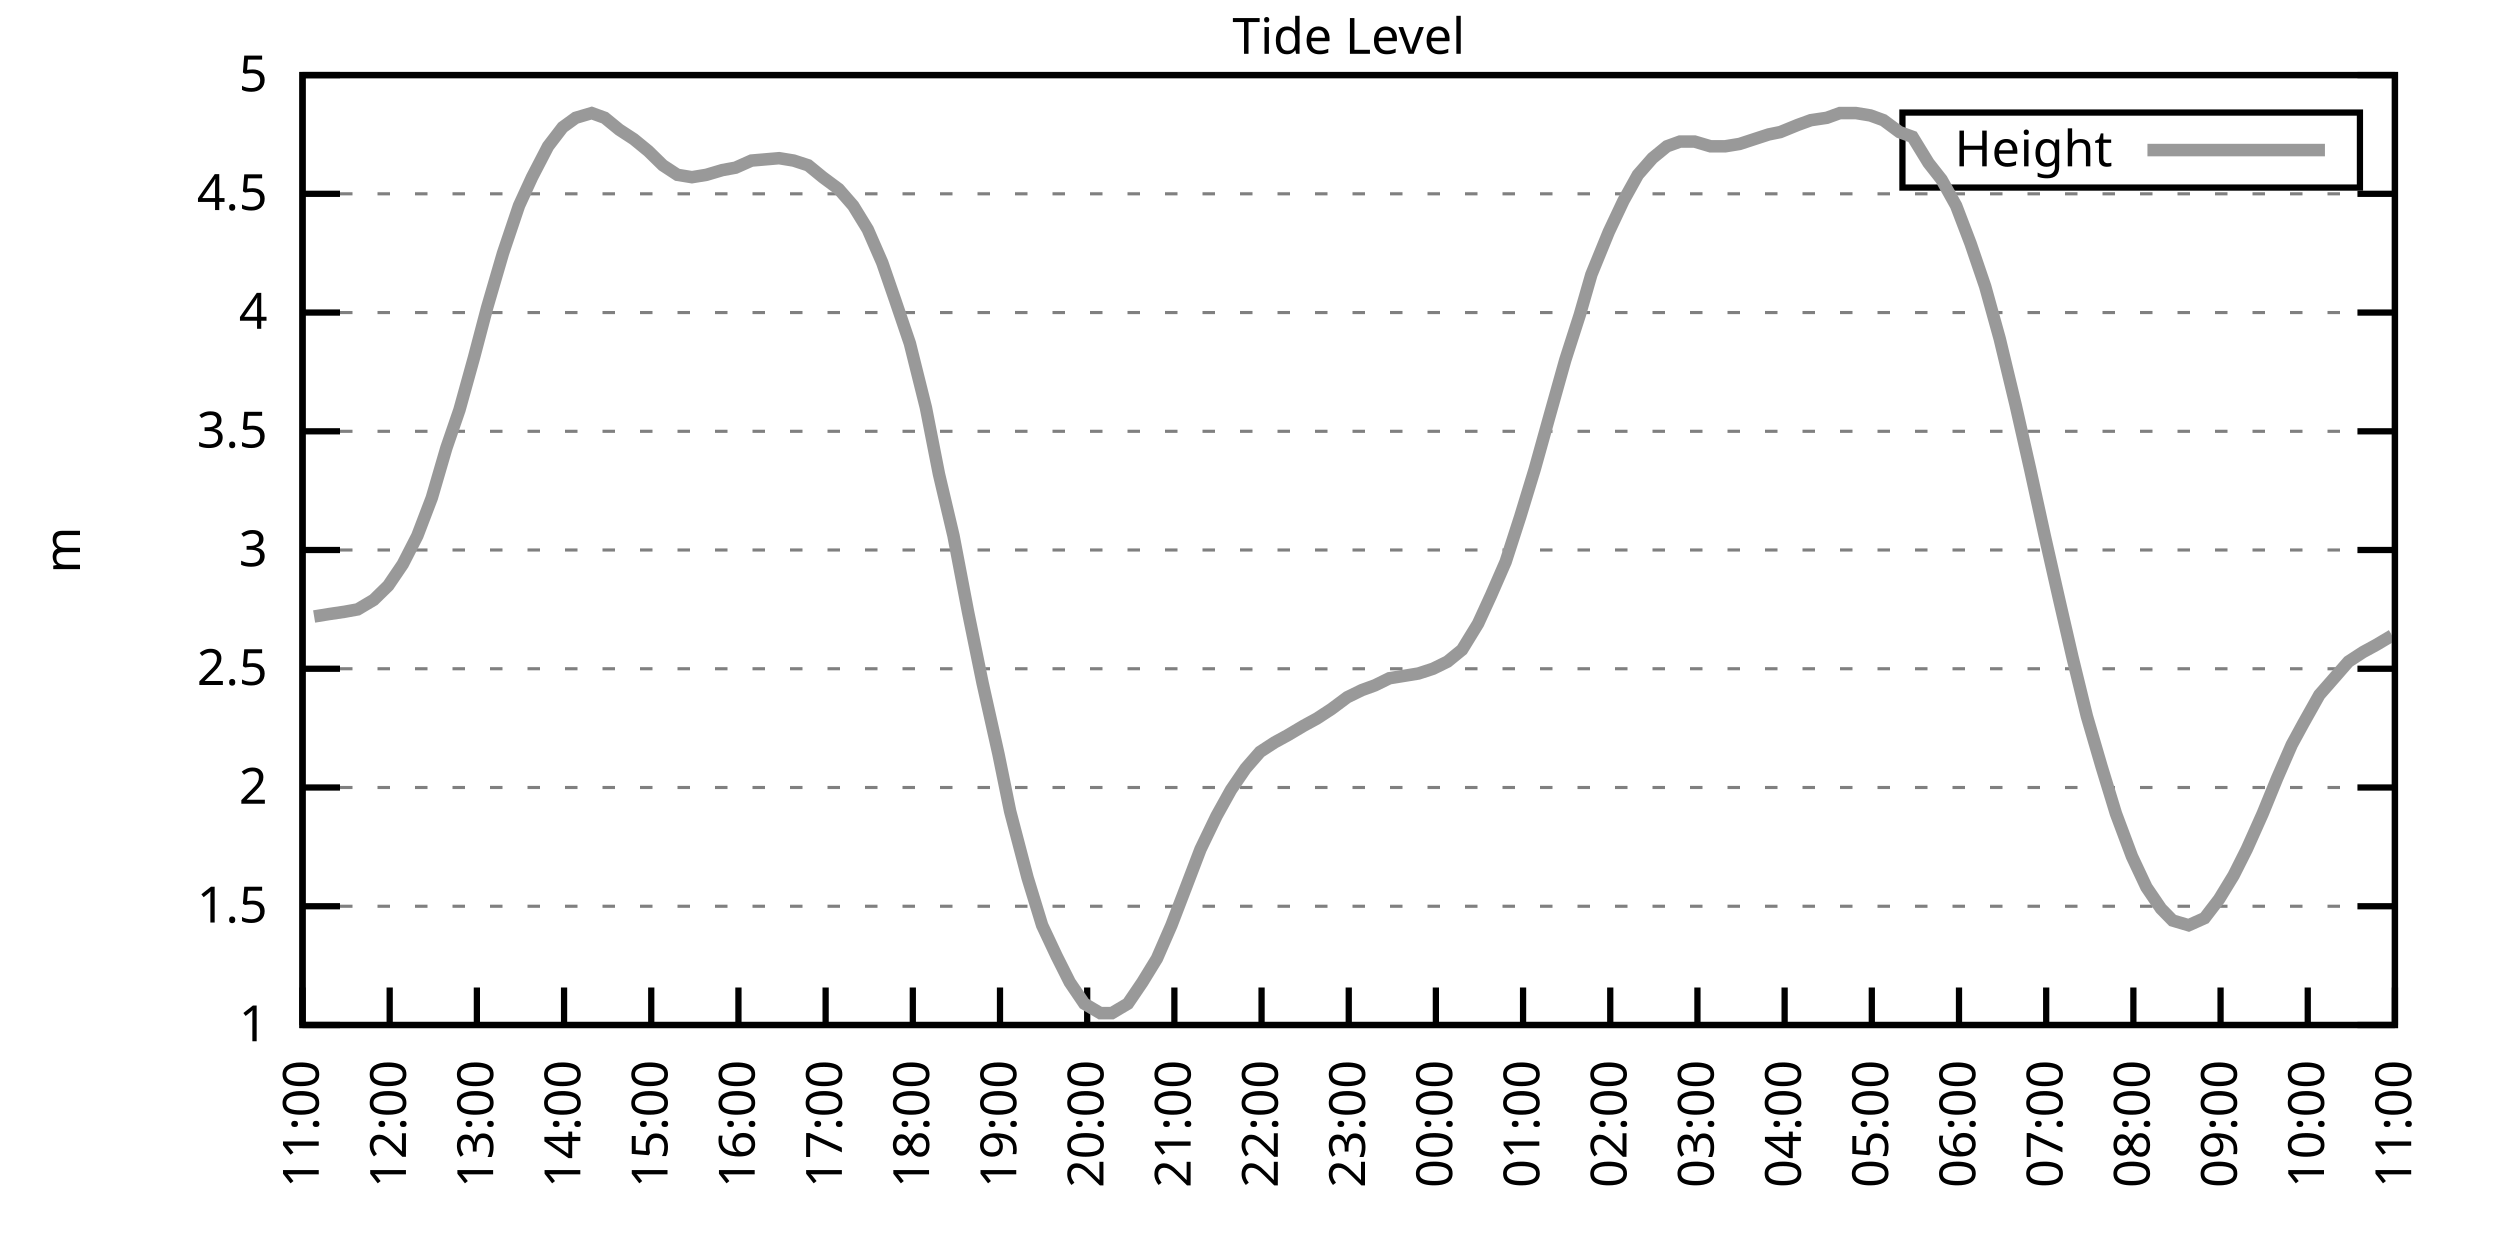
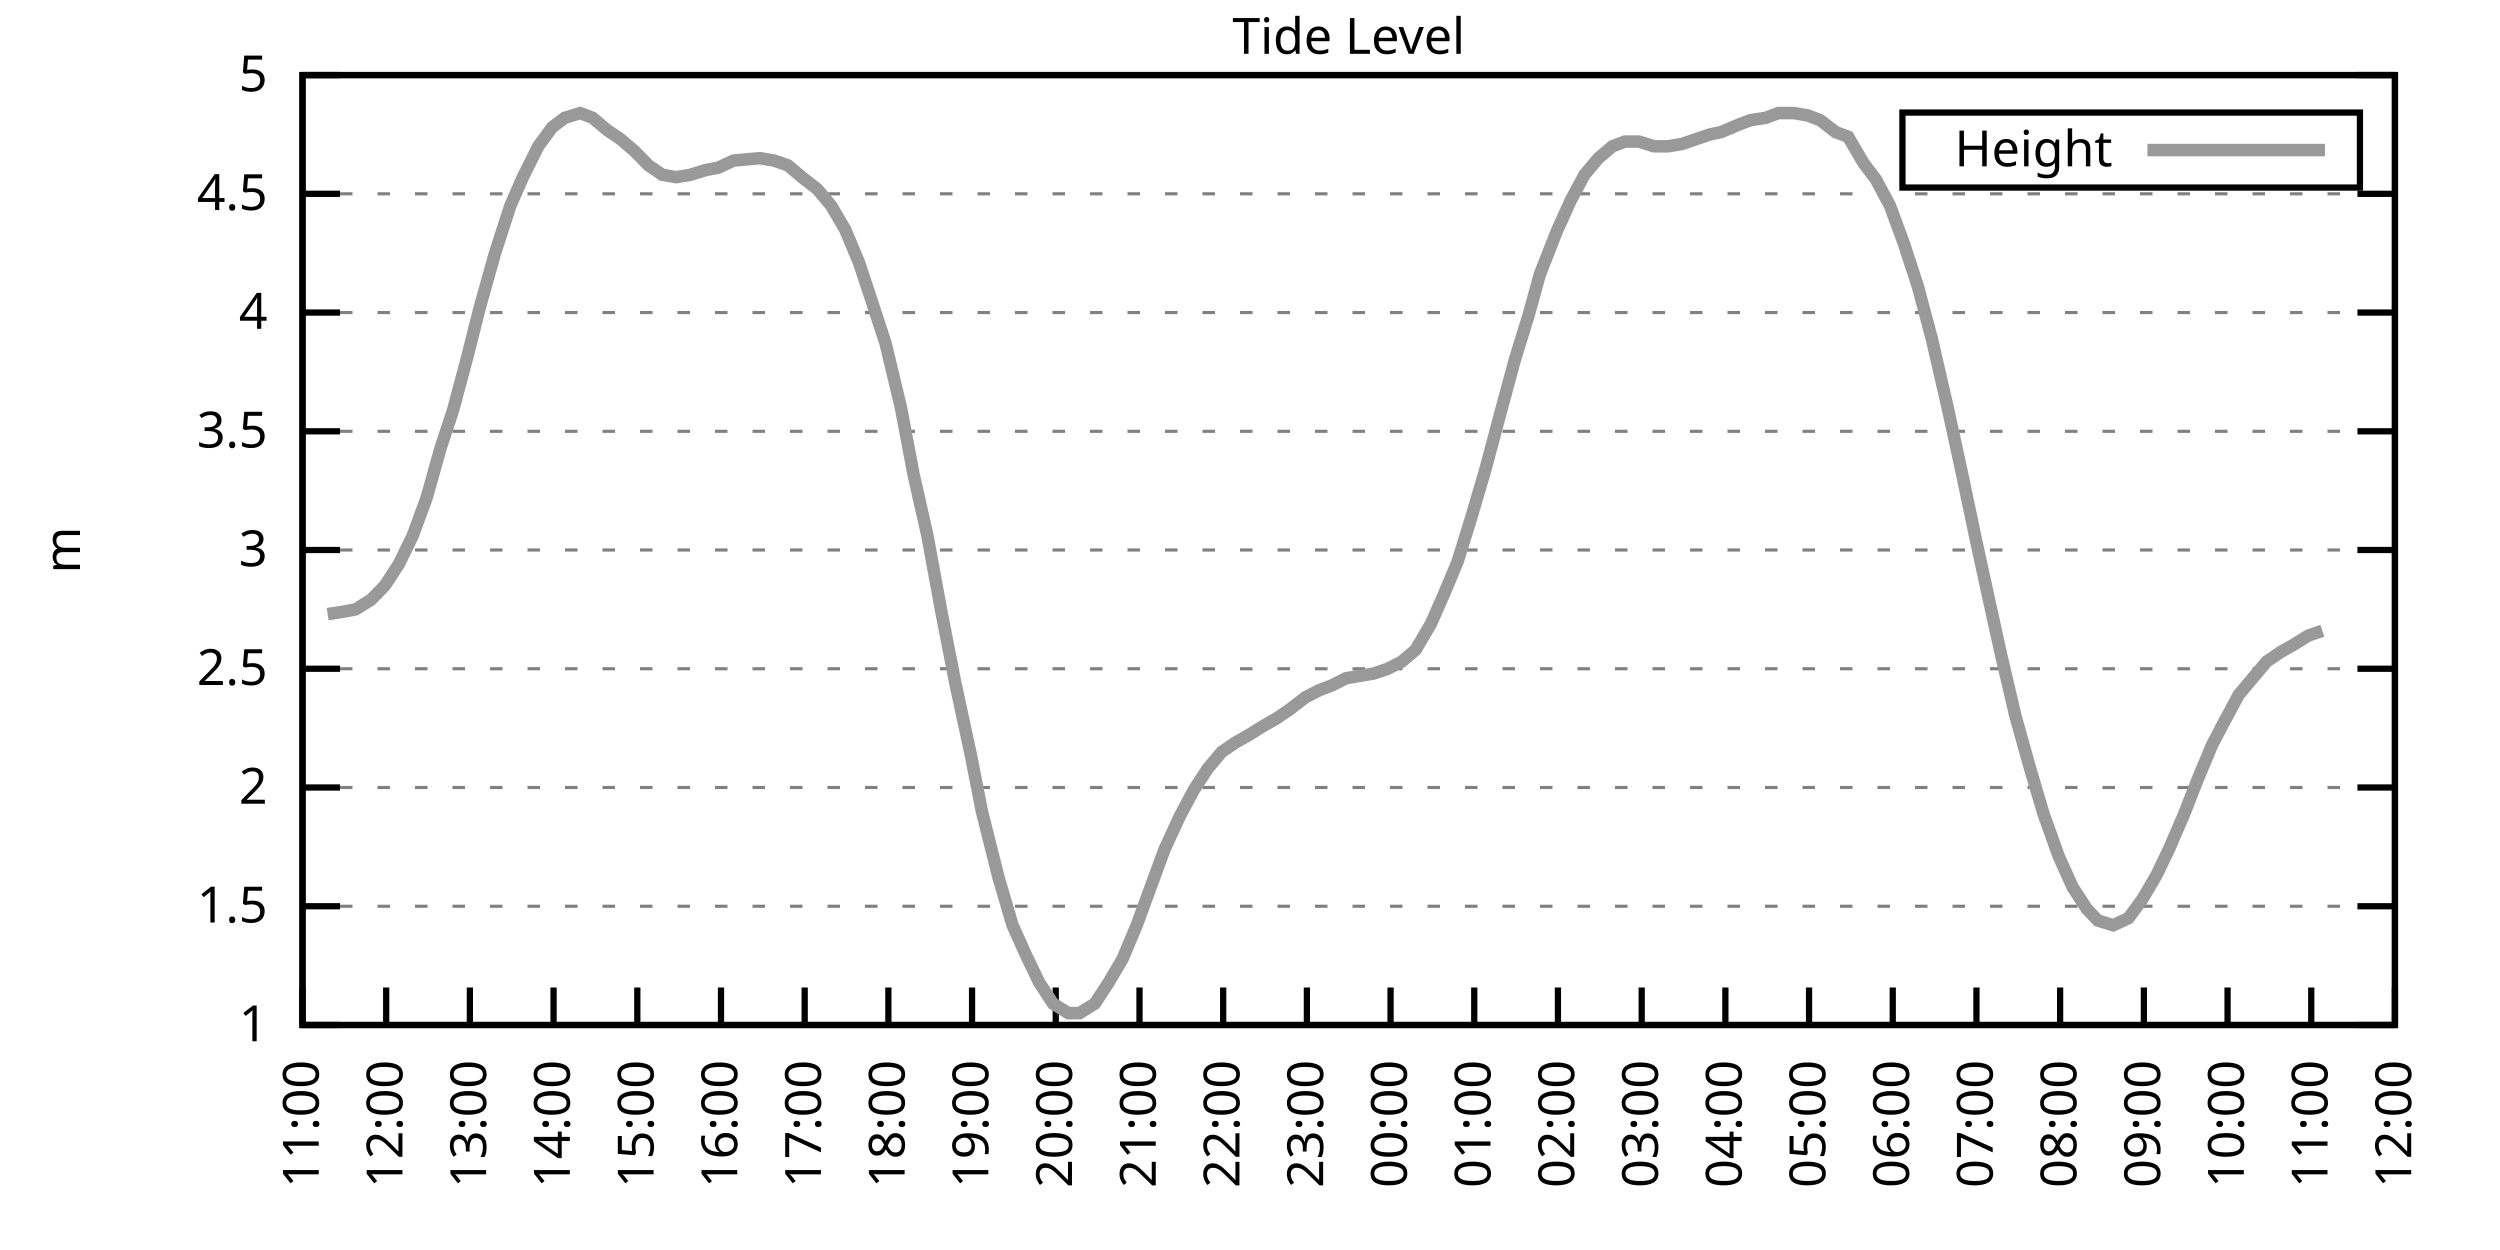
<svg xmlns="http://www.w3.org/2000/svg" xmlns:xlink="http://www.w3.org/1999/xlink" width="400" height="200" viewBox="0 0 400 200">
  <g id="gnuplot_canvas">
    <rect x="0" y="0" width="400" height="200" fill="none" />
    <defs>
      <circle id="gpDot" r="0.5" stroke-width="0.5" stroke="currentColor" />
      <path id="gpPt0" stroke-width="0.333" stroke="currentColor" d="M-1,0 h2 M0,-1 v2" />
      <path id="gpPt1" stroke-width="0.333" stroke="currentColor" d="M-1,-1 L1,1 M1,-1 L-1,1" />
      <path id="gpPt2" stroke-width="0.333" stroke="currentColor" d="M-1,0 L1,0 M0,-1 L0,1 M-1,-1 L1,1 M-1,1 L1,-1" />
      <rect id="gpPt3" stroke-width="0.333" stroke="currentColor" x="-1" y="-1" width="2" height="2" />
      <rect id="gpPt4" stroke-width="0.333" stroke="currentColor" fill="currentColor" x="-1" y="-1" width="2" height="2" />
      <circle id="gpPt5" stroke-width="0.333" stroke="currentColor" cx="0" cy="0" r="1" />
      <use xlink:href="#gpPt5" id="gpPt6" fill="currentColor" stroke="none" />
      <path id="gpPt7" stroke-width="0.333" stroke="currentColor" d="M0,-1.33 L-1.33,0.67 L1.33,0.67 z" />
      <use xlink:href="#gpPt7" id="gpPt8" fill="currentColor" stroke="none" />
      <use xlink:href="#gpPt7" id="gpPt9" stroke="currentColor" transform="rotate(180)" />
      <use xlink:href="#gpPt9" id="gpPt10" fill="currentColor" stroke="none" />
      <use xlink:href="#gpPt3" id="gpPt11" stroke="currentColor" transform="rotate(45)" />
      <use xlink:href="#gpPt11" id="gpPt12" fill="currentColor" stroke="none" />
      <path id="gpPt13" stroke-width="0.333" stroke="currentColor" d="M0,1.330 L1.265,0.411 L0.782,-1.067 L-0.782,-1.076 L-1.265,0.411 z" />
      <use xlink:href="#gpPt13" id="gpPt14" fill="currentColor" stroke="none" />
      <filter id="textbox" filterUnits="objectBoundingBox" x="0" y="0" height="1" width="1">
        <feFlood flood-color="white" flood-opacity="1" result="bgnd" />
        <feComposite in="SourceGraphic" in2="bgnd" operator="atop" />
      </filter>
      <filter id="greybox" filterUnits="objectBoundingBox" x="0" y="0" height="1" width="1">
        <feFlood flood-color="lightgrey" flood-opacity="1" result="grey" />
        <feComposite in="SourceGraphic" in2="grey" operator="atop" />
      </filter>
    </defs>
    <g fill="none" color="white" stroke="currentColor" stroke-width="1.00" stroke-linecap="butt" stroke-linejoin="miter">
</g>
    <g fill="none" color="black" stroke="currentColor" stroke-width="1.00" stroke-linecap="butt" stroke-linejoin="miter">
      <g stroke="none" shape-rendering="crispEdges">
        <polygon fill="rgb(255, 255, 255)" points="48.40,164.00 383.18,164.00 383.18,12.02 48.40,12.02 " />
      </g>
    </g>
    <g fill="none" color="black" stroke="currentColor" stroke-width="1.00" stroke-linecap="butt" stroke-linejoin="miter">
</g>
    <g fill="none" color="black" stroke="black" stroke-width="0.50" stroke-linecap="butt" stroke-linejoin="miter">
</g>
    <g fill="none" color="gray" stroke="currentColor" stroke-width="0.50" stroke-linecap="butt" stroke-linejoin="miter">
      <path stroke="gray" stroke-dasharray="2,4" class="gridline" d="M48.40,164.00 L383.19,164.00  " />
    </g>
    <g fill="none" color="gray" stroke="gray" stroke-width="1.00" stroke-linecap="butt" stroke-linejoin="miter">
</g>
    <g fill="none" color="black" stroke="currentColor" stroke-width="1.00" stroke-linecap="butt" stroke-linejoin="miter">
      <path stroke="black" d="M48.40,164.00 L54.40,164.00 M383.19,164.00 L377.19,164.00  " />
      <g transform="translate(42.80,166.60)" stroke="none" fill="black" font-family="Sans" font-size="8.00" text-anchor="end">
        <text>
          <tspan font-family="Sans"> 1</tspan>
        </text>
      </g>
    </g>
    <g fill="none" color="black" stroke="currentColor" stroke-width="1.00" stroke-linecap="butt" stroke-linejoin="miter">
</g>
    <g fill="none" color="black" stroke="black" stroke-width="0.50" stroke-linecap="butt" stroke-linejoin="miter">
</g>
    <g fill="none" color="gray" stroke="currentColor" stroke-width="0.50" stroke-linecap="butt" stroke-linejoin="miter">
      <path stroke="gray" stroke-dasharray="2,4" class="gridline" d="M48.40,145.00 L383.19,145.00  " />
    </g>
    <g fill="none" color="gray" stroke="gray" stroke-width="1.00" stroke-linecap="butt" stroke-linejoin="miter">
</g>
    <g fill="none" color="black" stroke="currentColor" stroke-width="1.00" stroke-linecap="butt" stroke-linejoin="miter">
      <path stroke="black" d="M48.40,145.00 L54.40,145.00 M383.19,145.00 L377.19,145.00  " />
      <g transform="translate(42.80,147.60)" stroke="none" fill="black" font-family="Sans" font-size="8.00" text-anchor="end">
        <text>
          <tspan font-family="Sans"> 1.5</tspan>
        </text>
      </g>
    </g>
    <g fill="none" color="black" stroke="currentColor" stroke-width="1.00" stroke-linecap="butt" stroke-linejoin="miter">
</g>
    <g fill="none" color="black" stroke="black" stroke-width="0.50" stroke-linecap="butt" stroke-linejoin="miter">
</g>
    <g fill="none" color="gray" stroke="currentColor" stroke-width="0.50" stroke-linecap="butt" stroke-linejoin="miter">
      <path stroke="gray" stroke-dasharray="2,4" class="gridline" d="M48.40,126.00 L383.19,126.00  " />
    </g>
    <g fill="none" color="gray" stroke="gray" stroke-width="1.00" stroke-linecap="butt" stroke-linejoin="miter">
</g>
    <g fill="none" color="black" stroke="currentColor" stroke-width="1.00" stroke-linecap="butt" stroke-linejoin="miter">
      <path stroke="black" d="M48.40,126.00 L54.40,126.00 M383.19,126.00 L377.19,126.00  " />
      <g transform="translate(42.80,128.60)" stroke="none" fill="black" font-family="Sans" font-size="8.00" text-anchor="end">
        <text>
          <tspan font-family="Sans"> 2</tspan>
        </text>
      </g>
    </g>
    <g fill="none" color="black" stroke="currentColor" stroke-width="1.00" stroke-linecap="butt" stroke-linejoin="miter">
</g>
    <g fill="none" color="black" stroke="black" stroke-width="0.50" stroke-linecap="butt" stroke-linejoin="miter">
</g>
    <g fill="none" color="gray" stroke="currentColor" stroke-width="0.50" stroke-linecap="butt" stroke-linejoin="miter">
      <path stroke="gray" stroke-dasharray="2,4" class="gridline" d="M48.40,107.00 L383.19,107.00  " />
    </g>
    <g fill="none" color="gray" stroke="gray" stroke-width="1.00" stroke-linecap="butt" stroke-linejoin="miter">
</g>
    <g fill="none" color="black" stroke="currentColor" stroke-width="1.00" stroke-linecap="butt" stroke-linejoin="miter">
      <path stroke="black" d="M48.40,107.00 L54.40,107.00 M383.19,107.00 L377.19,107.00  " />
      <g transform="translate(42.80,109.60)" stroke="none" fill="black" font-family="Sans" font-size="8.00" text-anchor="end">
        <text>
          <tspan font-family="Sans"> 2.5</tspan>
        </text>
      </g>
    </g>
    <g fill="none" color="black" stroke="currentColor" stroke-width="1.00" stroke-linecap="butt" stroke-linejoin="miter">
</g>
    <g fill="none" color="black" stroke="black" stroke-width="0.50" stroke-linecap="butt" stroke-linejoin="miter">
</g>
    <g fill="none" color="gray" stroke="currentColor" stroke-width="0.50" stroke-linecap="butt" stroke-linejoin="miter">
      <path stroke="gray" stroke-dasharray="2,4" class="gridline" d="M48.40,88.00 L383.19,88.00  " />
    </g>
    <g fill="none" color="gray" stroke="gray" stroke-width="1.00" stroke-linecap="butt" stroke-linejoin="miter">
</g>
    <g fill="none" color="black" stroke="currentColor" stroke-width="1.00" stroke-linecap="butt" stroke-linejoin="miter">
      <path stroke="black" d="M48.40,88.00 L54.40,88.00 M383.19,88.00 L377.19,88.00  " />
      <g transform="translate(42.80,90.60)" stroke="none" fill="black" font-family="Sans" font-size="8.00" text-anchor="end">
        <text>
          <tspan font-family="Sans"> 3</tspan>
        </text>
      </g>
    </g>
    <g fill="none" color="black" stroke="currentColor" stroke-width="1.00" stroke-linecap="butt" stroke-linejoin="miter">
</g>
    <g fill="none" color="black" stroke="black" stroke-width="0.50" stroke-linecap="butt" stroke-linejoin="miter">
</g>
    <g fill="none" color="gray" stroke="currentColor" stroke-width="0.50" stroke-linecap="butt" stroke-linejoin="miter">
      <path stroke="gray" stroke-dasharray="2,4" class="gridline" d="M48.40,69.01 L383.19,69.01  " />
    </g>
    <g fill="none" color="gray" stroke="gray" stroke-width="1.00" stroke-linecap="butt" stroke-linejoin="miter">
</g>
    <g fill="none" color="black" stroke="currentColor" stroke-width="1.00" stroke-linecap="butt" stroke-linejoin="miter">
      <path stroke="black" d="M48.40,69.01 L54.40,69.01 M383.19,69.01 L377.19,69.01  " />
      <g transform="translate(42.80,71.61)" stroke="none" fill="black" font-family="Sans" font-size="8.00" text-anchor="end">
        <text>
          <tspan font-family="Sans"> 3.5</tspan>
        </text>
      </g>
    </g>
    <g fill="none" color="black" stroke="currentColor" stroke-width="1.00" stroke-linecap="butt" stroke-linejoin="miter">
</g>
    <g fill="none" color="black" stroke="black" stroke-width="0.50" stroke-linecap="butt" stroke-linejoin="miter">
</g>
    <g fill="none" color="gray" stroke="currentColor" stroke-width="0.50" stroke-linecap="butt" stroke-linejoin="miter">
      <path stroke="gray" stroke-dasharray="2,4" class="gridline" d="M48.40,50.01 L383.19,50.01  " />
    </g>
    <g fill="none" color="gray" stroke="gray" stroke-width="1.00" stroke-linecap="butt" stroke-linejoin="miter">
</g>
    <g fill="none" color="black" stroke="currentColor" stroke-width="1.00" stroke-linecap="butt" stroke-linejoin="miter">
      <path stroke="black" d="M48.40,50.01 L54.40,50.01 M383.19,50.01 L377.19,50.01  " />
      <g transform="translate(42.80,52.61)" stroke="none" fill="black" font-family="Sans" font-size="8.00" text-anchor="end">
        <text>
          <tspan font-family="Sans"> 4</tspan>
        </text>
      </g>
    </g>
    <g fill="none" color="black" stroke="currentColor" stroke-width="1.00" stroke-linecap="butt" stroke-linejoin="miter">
</g>
    <g fill="none" color="black" stroke="black" stroke-width="0.50" stroke-linecap="butt" stroke-linejoin="miter">
</g>
    <g fill="none" color="gray" stroke="currentColor" stroke-width="0.50" stroke-linecap="butt" stroke-linejoin="miter">
      <path stroke="gray" stroke-dasharray="2,4" class="gridline" d="M48.40,31.01 L383.19,31.01  " />
    </g>
    <g fill="none" color="gray" stroke="gray" stroke-width="1.00" stroke-linecap="butt" stroke-linejoin="miter">
</g>
    <g fill="none" color="black" stroke="currentColor" stroke-width="1.00" stroke-linecap="butt" stroke-linejoin="miter">
      <path stroke="black" d="M48.40,31.01 L54.40,31.01 M383.19,31.01 L377.19,31.01  " />
      <g transform="translate(42.80,33.61)" stroke="none" fill="black" font-family="Sans" font-size="8.00" text-anchor="end">
        <text>
          <tspan font-family="Sans"> 4.5</tspan>
        </text>
      </g>
    </g>
    <g fill="none" color="black" stroke="currentColor" stroke-width="1.00" stroke-linecap="butt" stroke-linejoin="miter">
</g>
    <g fill="none" color="black" stroke="black" stroke-width="0.50" stroke-linecap="butt" stroke-linejoin="miter">
</g>
    <g fill="none" color="gray" stroke="currentColor" stroke-width="0.50" stroke-linecap="butt" stroke-linejoin="miter">
      <path stroke="gray" stroke-dasharray="2,4" class="gridline" d="M48.40,12.01 L383.19,12.01  " />
    </g>
    <g fill="none" color="gray" stroke="gray" stroke-width="1.00" stroke-linecap="butt" stroke-linejoin="miter">
</g>
    <g fill="none" color="black" stroke="currentColor" stroke-width="1.00" stroke-linecap="butt" stroke-linejoin="miter">
      <path stroke="black" d="M48.40,12.01 L54.40,12.01 M383.19,12.01 L377.19,12.01  " />
      <g transform="translate(42.80,14.61)" stroke="none" fill="black" font-family="Sans" font-size="8.00" text-anchor="end">
        <text>
          <tspan font-family="Sans"> 5</tspan>
        </text>
      </g>
    </g>
    <g fill="none" color="black" stroke="currentColor" stroke-width="1.00" stroke-linecap="butt" stroke-linejoin="miter">
      <path stroke="black" d="M48.40,164.00 L48.40,158.00  " />
      <g transform="translate(51.00,169.60) rotate(270.00)" stroke="none" fill="black" font-family="Sans" font-size="8.00" text-anchor="end">
        <text>
          <tspan font-family="Sans">11:00</tspan>
        </text>
      </g>
    </g>
    <g fill="none" color="black" stroke="currentColor" stroke-width="1.00" stroke-linecap="butt" stroke-linejoin="miter">
-       <path stroke="black" d="M62.35,164.00 L62.35,158.00  " />
-       <g transform="translate(64.95,169.60) rotate(270.00)" stroke="none" fill="black" font-family="Sans" font-size="8.00" text-anchor="end">
+       <path stroke="black" d="M61.79,164.00 L61.79,158.00  " />
+       <g transform="translate(64.39,169.60) rotate(270.00)" stroke="none" fill="black" font-family="Sans" font-size="8.00" text-anchor="end">
        <text>
          <tspan font-family="Sans">12:00</tspan>
        </text>
      </g>
    </g>
    <g fill="none" color="black" stroke="currentColor" stroke-width="1.00" stroke-linecap="butt" stroke-linejoin="miter">
-       <path stroke="black" d="M76.30,164.00 L76.30,158.00  " />
-       <g transform="translate(78.90,169.60) rotate(270.00)" stroke="none" fill="black" font-family="Sans" font-size="8.00" text-anchor="end">
+       <path stroke="black" d="M75.18,164.00 L75.18,158.00  " />
+       <g transform="translate(77.78,169.60) rotate(270.00)" stroke="none" fill="black" font-family="Sans" font-size="8.00" text-anchor="end">
        <text>
          <tspan font-family="Sans">13:00</tspan>
        </text>
      </g>
    </g>
    <g fill="none" color="black" stroke="currentColor" stroke-width="1.00" stroke-linecap="butt" stroke-linejoin="miter">
-       <path stroke="black" d="M90.25,164.00 L90.25,158.00  " />
-       <g transform="translate(92.85,169.60) rotate(270.00)" stroke="none" fill="black" font-family="Sans" font-size="8.00" text-anchor="end">
+       <path stroke="black" d="M88.57,164.00 L88.57,158.00  " />
+       <g transform="translate(91.17,169.60) rotate(270.00)" stroke="none" fill="black" font-family="Sans" font-size="8.00" text-anchor="end">
        <text>
          <tspan font-family="Sans">14:00</tspan>
        </text>
      </g>
    </g>
    <g fill="none" color="black" stroke="currentColor" stroke-width="1.00" stroke-linecap="butt" stroke-linejoin="miter">
-       <path stroke="black" d="M104.20,164.00 L104.20,158.00  " />
-       <g transform="translate(106.80,169.60) rotate(270.00)" stroke="none" fill="black" font-family="Sans" font-size="8.00" text-anchor="end">
+       <path stroke="black" d="M101.97,164.00 L101.97,158.00  " />
+       <g transform="translate(104.57,169.60) rotate(270.00)" stroke="none" fill="black" font-family="Sans" font-size="8.00" text-anchor="end">
        <text>
          <tspan font-family="Sans">15:00</tspan>
        </text>
      </g>
    </g>
    <g fill="none" color="black" stroke="currentColor" stroke-width="1.00" stroke-linecap="butt" stroke-linejoin="miter">
-       <path stroke="black" d="M118.15,164.00 L118.15,158.00  " />
-       <g transform="translate(120.75,169.60) rotate(270.00)" stroke="none" fill="black" font-family="Sans" font-size="8.00" text-anchor="end">
+       <path stroke="black" d="M115.36,164.00 L115.36,158.00  " />
+       <g transform="translate(117.96,169.60) rotate(270.00)" stroke="none" fill="black" font-family="Sans" font-size="8.00" text-anchor="end">
        <text>
          <tspan font-family="Sans">16:00</tspan>
        </text>
      </g>
    </g>
    <g fill="none" color="black" stroke="currentColor" stroke-width="1.00" stroke-linecap="butt" stroke-linejoin="miter">
-       <path stroke="black" d="M132.10,164.00 L132.10,158.00  " />
-       <g transform="translate(134.70,169.60) rotate(270.00)" stroke="none" fill="black" font-family="Sans" font-size="8.00" text-anchor="end">
+       <path stroke="black" d="M128.75,164.00 L128.75,158.00  " />
+       <g transform="translate(131.35,169.60) rotate(270.00)" stroke="none" fill="black" font-family="Sans" font-size="8.00" text-anchor="end">
        <text>
          <tspan font-family="Sans">17:00</tspan>
        </text>
      </g>
    </g>
    <g fill="none" color="black" stroke="currentColor" stroke-width="1.00" stroke-linecap="butt" stroke-linejoin="miter">
-       <path stroke="black" d="M146.05,164.00 L146.05,158.00  " />
-       <g transform="translate(148.65,169.60) rotate(270.00)" stroke="none" fill="black" font-family="Sans" font-size="8.00" text-anchor="end">
+       <path stroke="black" d="M142.14,164.00 L142.14,158.00  " />
+       <g transform="translate(144.74,169.60) rotate(270.00)" stroke="none" fill="black" font-family="Sans" font-size="8.00" text-anchor="end">
        <text>
          <tspan font-family="Sans">18:00</tspan>
        </text>
      </g>
    </g>
    <g fill="none" color="black" stroke="currentColor" stroke-width="1.00" stroke-linecap="butt" stroke-linejoin="miter">
-       <path stroke="black" d="M160.00,164.00 L160.00,158.00  " />
-       <g transform="translate(162.60,169.60) rotate(270.00)" stroke="none" fill="black" font-family="Sans" font-size="8.00" text-anchor="end">
+       <path stroke="black" d="M155.53,164.00 L155.53,158.00  " />
+       <g transform="translate(158.13,169.60) rotate(270.00)" stroke="none" fill="black" font-family="Sans" font-size="8.00" text-anchor="end">
        <text>
          <tspan font-family="Sans">19:00</tspan>
        </text>
      </g>
    </g>
    <g fill="none" color="black" stroke="currentColor" stroke-width="1.00" stroke-linecap="butt" stroke-linejoin="miter">
-       <path stroke="black" d="M173.95,164.00 L173.95,158.00  " />
-       <g transform="translate(176.55,169.60) rotate(270.00)" stroke="none" fill="black" font-family="Sans" font-size="8.00" text-anchor="end">
+       <path stroke="black" d="M168.92,164.00 L168.92,158.00  " />
+       <g transform="translate(171.52,169.60) rotate(270.00)" stroke="none" fill="black" font-family="Sans" font-size="8.00" text-anchor="end">
        <text>
          <tspan font-family="Sans">20:00</tspan>
        </text>
      </g>
    </g>
    <g fill="none" color="black" stroke="currentColor" stroke-width="1.00" stroke-linecap="butt" stroke-linejoin="miter">
-       <path stroke="black" d="M187.90,164.00 L187.90,158.00  " />
-       <g transform="translate(190.50,169.60) rotate(270.00)" stroke="none" fill="black" font-family="Sans" font-size="8.00" text-anchor="end">
+       <path stroke="black" d="M182.32,164.00 L182.32,158.00  " />
+       <g transform="translate(184.92,169.60) rotate(270.00)" stroke="none" fill="black" font-family="Sans" font-size="8.00" text-anchor="end">
        <text>
          <tspan font-family="Sans">21:00</tspan>
        </text>
      </g>
    </g>
    <g fill="none" color="black" stroke="currentColor" stroke-width="1.00" stroke-linecap="butt" stroke-linejoin="miter">
-       <path stroke="black" d="M201.85,164.00 L201.85,158.00  " />
-       <g transform="translate(204.45,169.60) rotate(270.00)" stroke="none" fill="black" font-family="Sans" font-size="8.00" text-anchor="end">
+       <path stroke="black" d="M195.71,164.00 L195.71,158.00  " />
+       <g transform="translate(198.31,169.60) rotate(270.00)" stroke="none" fill="black" font-family="Sans" font-size="8.00" text-anchor="end">
        <text>
          <tspan font-family="Sans">22:00</tspan>
        </text>
      </g>
    </g>
    <g fill="none" color="black" stroke="currentColor" stroke-width="1.00" stroke-linecap="butt" stroke-linejoin="miter">
-       <path stroke="black" d="M215.80,164.00 L215.80,158.00  " />
-       <g transform="translate(218.40,169.60) rotate(270.00)" stroke="none" fill="black" font-family="Sans" font-size="8.00" text-anchor="end">
+       <path stroke="black" d="M209.10,164.00 L209.10,158.00  " />
+       <g transform="translate(211.70,169.60) rotate(270.00)" stroke="none" fill="black" font-family="Sans" font-size="8.00" text-anchor="end">
        <text>
          <tspan font-family="Sans">23:00</tspan>
        </text>
      </g>
    </g>
    <g fill="none" color="black" stroke="currentColor" stroke-width="1.00" stroke-linecap="butt" stroke-linejoin="miter">
-       <path stroke="black" d="M229.74,164.00 L229.74,158.00  " />
-       <g transform="translate(232.34,169.60) rotate(270.00)" stroke="none" fill="black" font-family="Sans" font-size="8.00" text-anchor="end">
+       <path stroke="black" d="M222.49,164.00 L222.49,158.00  " />
+       <g transform="translate(225.09,169.60) rotate(270.00)" stroke="none" fill="black" font-family="Sans" font-size="8.00" text-anchor="end">
        <text>
          <tspan font-family="Sans">00:00</tspan>
        </text>
      </g>
    </g>
    <g fill="none" color="black" stroke="currentColor" stroke-width="1.00" stroke-linecap="butt" stroke-linejoin="miter">
-       <path stroke="black" d="M243.69,164.00 L243.69,158.00  " />
-       <g transform="translate(246.29,169.60) rotate(270.00)" stroke="none" fill="black" font-family="Sans" font-size="8.00" text-anchor="end">
+       <path stroke="black" d="M235.88,164.00 L235.88,158.00  " />
+       <g transform="translate(238.48,169.60) rotate(270.00)" stroke="none" fill="black" font-family="Sans" font-size="8.00" text-anchor="end">
        <text>
          <tspan font-family="Sans">01:00</tspan>
        </text>
      </g>
    </g>
    <g fill="none" color="black" stroke="currentColor" stroke-width="1.00" stroke-linecap="butt" stroke-linejoin="miter">
-       <path stroke="black" d="M257.64,164.00 L257.64,158.00  " />
-       <g transform="translate(260.24,169.60) rotate(270.00)" stroke="none" fill="black" font-family="Sans" font-size="8.00" text-anchor="end">
+       <path stroke="black" d="M249.27,164.00 L249.27,158.00  " />
+       <g transform="translate(251.87,169.60) rotate(270.00)" stroke="none" fill="black" font-family="Sans" font-size="8.00" text-anchor="end">
        <text>
          <tspan font-family="Sans">02:00</tspan>
        </text>
      </g>
    </g>
    <g fill="none" color="black" stroke="currentColor" stroke-width="1.00" stroke-linecap="butt" stroke-linejoin="miter">
-       <path stroke="black" d="M271.59,164.00 L271.59,158.00  " />
-       <g transform="translate(274.19,169.60) rotate(270.00)" stroke="none" fill="black" font-family="Sans" font-size="8.00" text-anchor="end">
+       <path stroke="black" d="M262.67,164.00 L262.67,158.00  " />
+       <g transform="translate(265.27,169.60) rotate(270.00)" stroke="none" fill="black" font-family="Sans" font-size="8.00" text-anchor="end">
        <text>
          <tspan font-family="Sans">03:00</tspan>
        </text>
      </g>
    </g>
    <g fill="none" color="black" stroke="currentColor" stroke-width="1.00" stroke-linecap="butt" stroke-linejoin="miter">
-       <path stroke="black" d="M285.54,164.00 L285.54,158.00  " />
-       <g transform="translate(288.14,169.60) rotate(270.00)" stroke="none" fill="black" font-family="Sans" font-size="8.00" text-anchor="end">
+       <path stroke="black" d="M276.06,164.00 L276.06,158.00  " />
+       <g transform="translate(278.66,169.60) rotate(270.00)" stroke="none" fill="black" font-family="Sans" font-size="8.00" text-anchor="end">
        <text>
          <tspan font-family="Sans">04:00</tspan>
        </text>
      </g>
    </g>
    <g fill="none" color="black" stroke="currentColor" stroke-width="1.00" stroke-linecap="butt" stroke-linejoin="miter">
-       <path stroke="black" d="M299.49,164.00 L299.49,158.00  " />
-       <g transform="translate(302.09,169.60) rotate(270.00)" stroke="none" fill="black" font-family="Sans" font-size="8.00" text-anchor="end">
+       <path stroke="black" d="M289.45,164.00 L289.45,158.00  " />
+       <g transform="translate(292.05,169.60) rotate(270.00)" stroke="none" fill="black" font-family="Sans" font-size="8.00" text-anchor="end">
        <text>
          <tspan font-family="Sans">05:00</tspan>
        </text>
      </g>
    </g>
    <g fill="none" color="black" stroke="currentColor" stroke-width="1.00" stroke-linecap="butt" stroke-linejoin="miter">
-       <path stroke="black" d="M313.44,164.00 L313.44,158.00  " />
-       <g transform="translate(316.04,169.60) rotate(270.00)" stroke="none" fill="black" font-family="Sans" font-size="8.00" text-anchor="end">
+       <path stroke="black" d="M302.84,164.00 L302.84,158.00  " />
+       <g transform="translate(305.44,169.60) rotate(270.00)" stroke="none" fill="black" font-family="Sans" font-size="8.00" text-anchor="end">
        <text>
          <tspan font-family="Sans">06:00</tspan>
        </text>
      </g>
    </g>
    <g fill="none" color="black" stroke="currentColor" stroke-width="1.00" stroke-linecap="butt" stroke-linejoin="miter">
-       <path stroke="black" d="M327.39,164.00 L327.39,158.00  " />
-       <g transform="translate(329.99,169.60) rotate(270.00)" stroke="none" fill="black" font-family="Sans" font-size="8.00" text-anchor="end">
+       <path stroke="black" d="M316.23,164.00 L316.23,158.00  " />
+       <g transform="translate(318.83,169.60) rotate(270.00)" stroke="none" fill="black" font-family="Sans" font-size="8.00" text-anchor="end">
        <text>
          <tspan font-family="Sans">07:00</tspan>
        </text>
      </g>
    </g>
    <g fill="none" color="black" stroke="currentColor" stroke-width="1.00" stroke-linecap="butt" stroke-linejoin="miter">
-       <path stroke="black" d="M341.34,164.00 L341.34,158.00  " />
-       <g transform="translate(343.94,169.60) rotate(270.00)" stroke="none" fill="black" font-family="Sans" font-size="8.00" text-anchor="end">
+       <path stroke="black" d="M329.62,164.00 L329.62,158.00  " />
+       <g transform="translate(332.22,169.60) rotate(270.00)" stroke="none" fill="black" font-family="Sans" font-size="8.00" text-anchor="end">
        <text>
          <tspan font-family="Sans">08:00</tspan>
        </text>
      </g>
    </g>
    <g fill="none" color="black" stroke="currentColor" stroke-width="1.00" stroke-linecap="butt" stroke-linejoin="miter">
-       <path stroke="black" d="M355.29,164.00 L355.29,158.00  " />
-       <g transform="translate(357.89,169.60) rotate(270.00)" stroke="none" fill="black" font-family="Sans" font-size="8.00" text-anchor="end">
+       <path stroke="black" d="M343.02,164.00 L343.02,158.00  " />
+       <g transform="translate(345.62,169.60) rotate(270.00)" stroke="none" fill="black" font-family="Sans" font-size="8.00" text-anchor="end">
        <text>
          <tspan font-family="Sans">09:00</tspan>
        </text>
      </g>
    </g>
    <g fill="none" color="black" stroke="currentColor" stroke-width="1.00" stroke-linecap="butt" stroke-linejoin="miter">
-       <path stroke="black" d="M369.24,164.00 L369.24,158.00  " />
-       <g transform="translate(371.84,169.60) rotate(270.00)" stroke="none" fill="black" font-family="Sans" font-size="8.00" text-anchor="end">
+       <path stroke="black" d="M356.41,164.00 L356.41,158.00  " />
+       <g transform="translate(359.01,169.60) rotate(270.00)" stroke="none" fill="black" font-family="Sans" font-size="8.00" text-anchor="end">
        <text>
          <tspan font-family="Sans">10:00</tspan>
+         </text>
+       </g>
+     </g>
+     <g fill="none" color="black" stroke="currentColor" stroke-width="1.00" stroke-linecap="butt" stroke-linejoin="miter">
+       <path stroke="black" d="M369.80,164.00 L369.80,158.00  " />
+       <g transform="translate(372.40,169.60) rotate(270.00)" stroke="none" fill="black" font-family="Sans" font-size="8.00" text-anchor="end">
+         <text>
+           <tspan font-family="Sans">11:00</tspan>
        </text>
      </g>
    </g>
    <g fill="none" color="black" stroke="currentColor" stroke-width="1.00" stroke-linecap="butt" stroke-linejoin="miter">
      <path stroke="black" d="M383.19,164.00 L383.19,158.00  " />
      <g transform="translate(385.79,169.60) rotate(270.00)" stroke="none" fill="black" font-family="Sans" font-size="8.00" text-anchor="end">
        <text>
-           <tspan font-family="Sans">11:00</tspan>
+           <tspan font-family="Sans">12:00</tspan>
        </text>
      </g>
    </g>
    <g fill="none" color="black" stroke="currentColor" stroke-width="1.00" stroke-linecap="butt" stroke-linejoin="miter">
</g>
    <g fill="none" color="black" stroke="currentColor" stroke-width="1.00" stroke-linecap="butt" stroke-linejoin="miter">
      <path stroke="black" d="M48.40,12.01 L48.40,164.00 L383.19,164.00 L383.19,12.01 L48.40,12.01 Z  " />
    </g>
    <g fill="none" color="black" stroke="currentColor" stroke-width="1.00" stroke-linecap="butt" stroke-linejoin="miter">
</g>
    <g fill="none" color="black" stroke="currentColor" stroke-width="1.00" stroke-linecap="butt" stroke-linejoin="miter">
      <path stroke="black" d="M304.39,30.01 L304.39,18.01 L377.59,18.01 L377.59,30.01 L304.39,30.01 Z  " />
    </g>
    <g id="Tide_level_plot_1">
      <g fill="none" color="white" stroke="black" stroke-width="2.00" stroke-linecap="butt" stroke-linejoin="miter">
</g>
      <g fill="none" color="black" stroke="currentColor" stroke-width="2.00" stroke-linecap="butt" stroke-linejoin="miter">
        <g transform="translate(337.99,26.61)" stroke="none" fill="black" font-family="Sans" font-size="8.00" text-anchor="end">
          <text>
            <tspan font-family="Sans">Height</tspan>
          </text>
        </g>
      </g>
      <g fill="none" color="black" stroke="currentColor" stroke-width="2.00" stroke-linecap="butt" stroke-linejoin="miter">
-         <path stroke="rgb(153, 153, 153)" d="M343.59,24.01 L371.99,24.01 M50.26,98.64 L52.58,98.26 L55.14,97.88 L57.23,97.50 L59.79,95.98 L62.12,93.70   L64.44,90.28 L66.77,85.73 L69.09,79.65 L71.42,71.67 L73.51,65.59 L75.83,57.23 L77.93,49.25 L80.48,40.51   L83.04,32.91 L85.13,28.35 L87.69,23.41 L90.02,20.37 L92.11,18.85 L94.67,18.09 L96.76,18.85 L99.08,20.75   L101.41,22.27 L103.73,24.17 L106.06,26.45 L108.38,27.97 L110.71,28.35 L113.03,27.97 L115.59,27.21 L117.68,26.83   L120.24,25.69 L124.66,25.31 L126.98,25.69 L129.31,26.45 L131.63,28.35 L134.19,30.25 L136.51,32.91 L138.84,36.71   L141.16,42.03 L143.26,48.11 L145.58,54.95 L148.14,65.21 L150.23,75.85 L152.56,85.73 L154.88,97.88 L157.21,109.28   L159.76,120.68 L161.62,129.80 L164.41,140.44 L166.74,148.04 L169.06,152.98 L171.16,157.16 L173.48,160.58 L176.04,162.10   L177.90,162.10 L180.46,160.58 L182.78,157.16 L185.11,153.36 L187.43,148.04 L189.76,141.96 L192.08,135.88 L194.64,130.56   L196.96,126.38 L199.29,122.96 L201.61,120.30 L203.94,118.78 L206.03,117.64 L208.59,116.12 L210.68,114.98 L213.01,113.46   L215.56,111.56 L217.89,110.42 L219.98,109.66 L222.30,108.52 L224.63,108.14 L226.95,107.76 L229.28,107.00 L231.60,105.86   L233.93,103.96 L236.49,99.78 L238.58,95.22 L240.90,89.90 L243.23,82.69 L245.55,75.09 L247.88,66.73 L250.44,57.61   L252.76,50.39 L254.62,43.93 L257.41,37.09 L259.74,32.15 L262.06,27.97 L264.39,25.31 L266.71,23.41 L268.80,22.65   L271.13,22.65 L273.69,23.41 L276.01,23.41 L278.34,23.03 L280.66,22.27 L282.99,21.51 L284.85,21.13 L287.64,19.99   L289.73,19.23 L292.29,18.85 L294.38,18.09 L296.94,18.09 L299.26,18.47 L301.35,19.23 L303.91,21.13 L306.00,21.89   L308.56,26.07 L310.65,28.73 L312.98,32.91 L315.30,38.99 L317.63,45.83 L319.95,54.19 L322.51,64.83 L324.83,75.09   L327.16,85.73 L329.48,95.98 L331.58,105.10 L333.90,114.60 L336.23,122.58 L338.55,130.18 L341.11,137.02 L343.43,141.96   L345.76,145.38 L347.62,147.28 L350.18,148.04 L352.73,146.90 L355.06,143.86 L357.38,140.06 L359.48,135.88 L362.03,130.18   L364.36,124.48 L366.68,119.16 L368.54,115.74 L371.10,111.18 L373.43,108.52 L375.75,105.86 L378.08,104.34 L380.17,103.20   L382.73,101.68  " />
+         <path stroke="rgb(153, 153, 153)" d="M343.59,24.01 L371.99,24.01 M52.42,98.26 L54.87,97.88 L56.88,97.50 L59.34,95.98 L61.57,93.70 L63.80,90.28   L66.03,85.73 L68.26,79.65 L70.50,71.67 L72.50,65.59 L74.74,57.23 L76.75,49.25 L79.20,40.51 L81.66,32.91   L83.66,28.35 L86.12,23.41 L88.35,20.37 L90.36,18.85 L92.82,18.09 L94.82,18.85 L97.06,20.75 L99.29,22.27   L101.52,24.17 L103.75,26.45 L105.98,27.97 L108.22,28.35 L110.45,27.97 L112.90,27.21 L114.91,26.83 L117.37,25.69   L121.61,25.31 L123.84,25.69 L126.07,26.45 L128.30,28.35 L130.76,30.25 L132.99,32.91 L135.22,36.71 L137.45,42.03   L139.46,48.11 L141.69,54.95 L144.15,65.21 L146.16,75.85 L148.39,85.73 L150.62,97.88 L152.85,109.28 L155.31,120.68   L157.10,129.80 L159.77,140.44 L162.01,148.04 L164.24,152.98 L166.25,157.16 L168.48,160.58 L170.93,162.10 L172.72,162.10   L175.17,160.58 L177.41,157.16 L179.64,153.36 L181.87,148.04 L184.10,141.96 L186.33,135.88 L188.79,130.56 L191.02,126.38   L193.25,122.96 L195.48,120.30 L197.72,118.78 L199.73,117.64 L202.18,116.12 L204.19,114.98 L206.42,113.46 L208.88,111.56   L211.11,110.42 L213.12,109.66 L215.35,108.52 L217.58,108.14 L219.81,107.76 L222.04,107.00 L224.28,105.86 L226.51,103.96   L228.96,99.78 L230.97,95.22 L233.20,89.90 L235.44,82.69 L237.67,75.09 L239.90,66.73 L242.36,57.61 L244.59,50.39   L246.37,43.93 L249.05,37.09 L251.28,32.15 L253.51,27.97 L255.75,25.31 L257.98,23.41 L259.99,22.65 L262.22,22.65   L264.67,23.41 L266.91,23.41 L269.14,23.03 L271.37,22.27 L273.60,21.51 L275.39,21.13 L278.07,19.99 L280.07,19.23   L282.53,18.85 L284.54,18.09 L286.99,18.09 L289.23,18.47 L291.23,19.23 L293.69,21.13 L295.70,21.89 L298.15,26.07   L300.16,28.73 L302.39,32.91 L304.63,38.99 L306.86,45.83 L309.09,54.19 L311.54,64.83 L313.78,75.09 L316.01,85.73   L318.24,95.98 L320.25,105.10 L322.48,114.60 L324.71,122.58 L326.95,130.18 L329.40,137.02 L331.63,141.96 L333.86,145.38   L335.65,147.28 L338.10,148.04 L340.56,146.90 L342.79,143.86 L345.02,140.06 L347.03,135.88 L349.49,130.18 L351.72,124.48   L353.95,119.16 L355.74,115.74 L358.19,111.18 L360.42,108.52 L362.66,105.86 L364.89,104.34 L366.90,103.20 L369.35,101.68   L371.58,100.92  " />
      </g>
    </g>
    <g fill="none" color="black" stroke="currentColor" stroke-width="2.00" stroke-linecap="butt" stroke-linejoin="miter">
</g>
    <g fill="none" color="black" stroke="black" stroke-width="1.00" stroke-linecap="butt" stroke-linejoin="miter">
</g>
    <g fill="none" color="black" stroke="currentColor" stroke-width="1.00" stroke-linecap="butt" stroke-linejoin="miter">
      <path stroke="black" d="M48.40,12.01 L48.40,164.00 L383.19,164.00 L383.19,12.01 L48.40,12.01 Z  " />
      <g transform="translate(12.80,88.01) rotate(270.00)" stroke="none" fill="black" font-family="Sans" font-size="8.00" text-anchor="middle">
        <text>
          <tspan font-family="Sans">m</tspan>
        </text>
      </g>
    </g>
    <g fill="none" color="black" stroke="currentColor" stroke-width="1.00" stroke-linecap="butt" stroke-linejoin="miter">
</g>
    <g fill="none" color="black" stroke="currentColor" stroke-width="1.00" stroke-linecap="butt" stroke-linejoin="miter">
      <g transform="translate(215.79,8.61)" stroke="none" fill="black" font-family="Sans" font-size="8.00" text-anchor="middle">
        <text>
          <tspan font-family="Sans">Tide Level</tspan>
        </text>
      </g>
    </g>
    <g fill="none" color="black" stroke="currentColor" stroke-width="1.00" stroke-linecap="butt" stroke-linejoin="miter">
</g>
  </g>
</svg>
